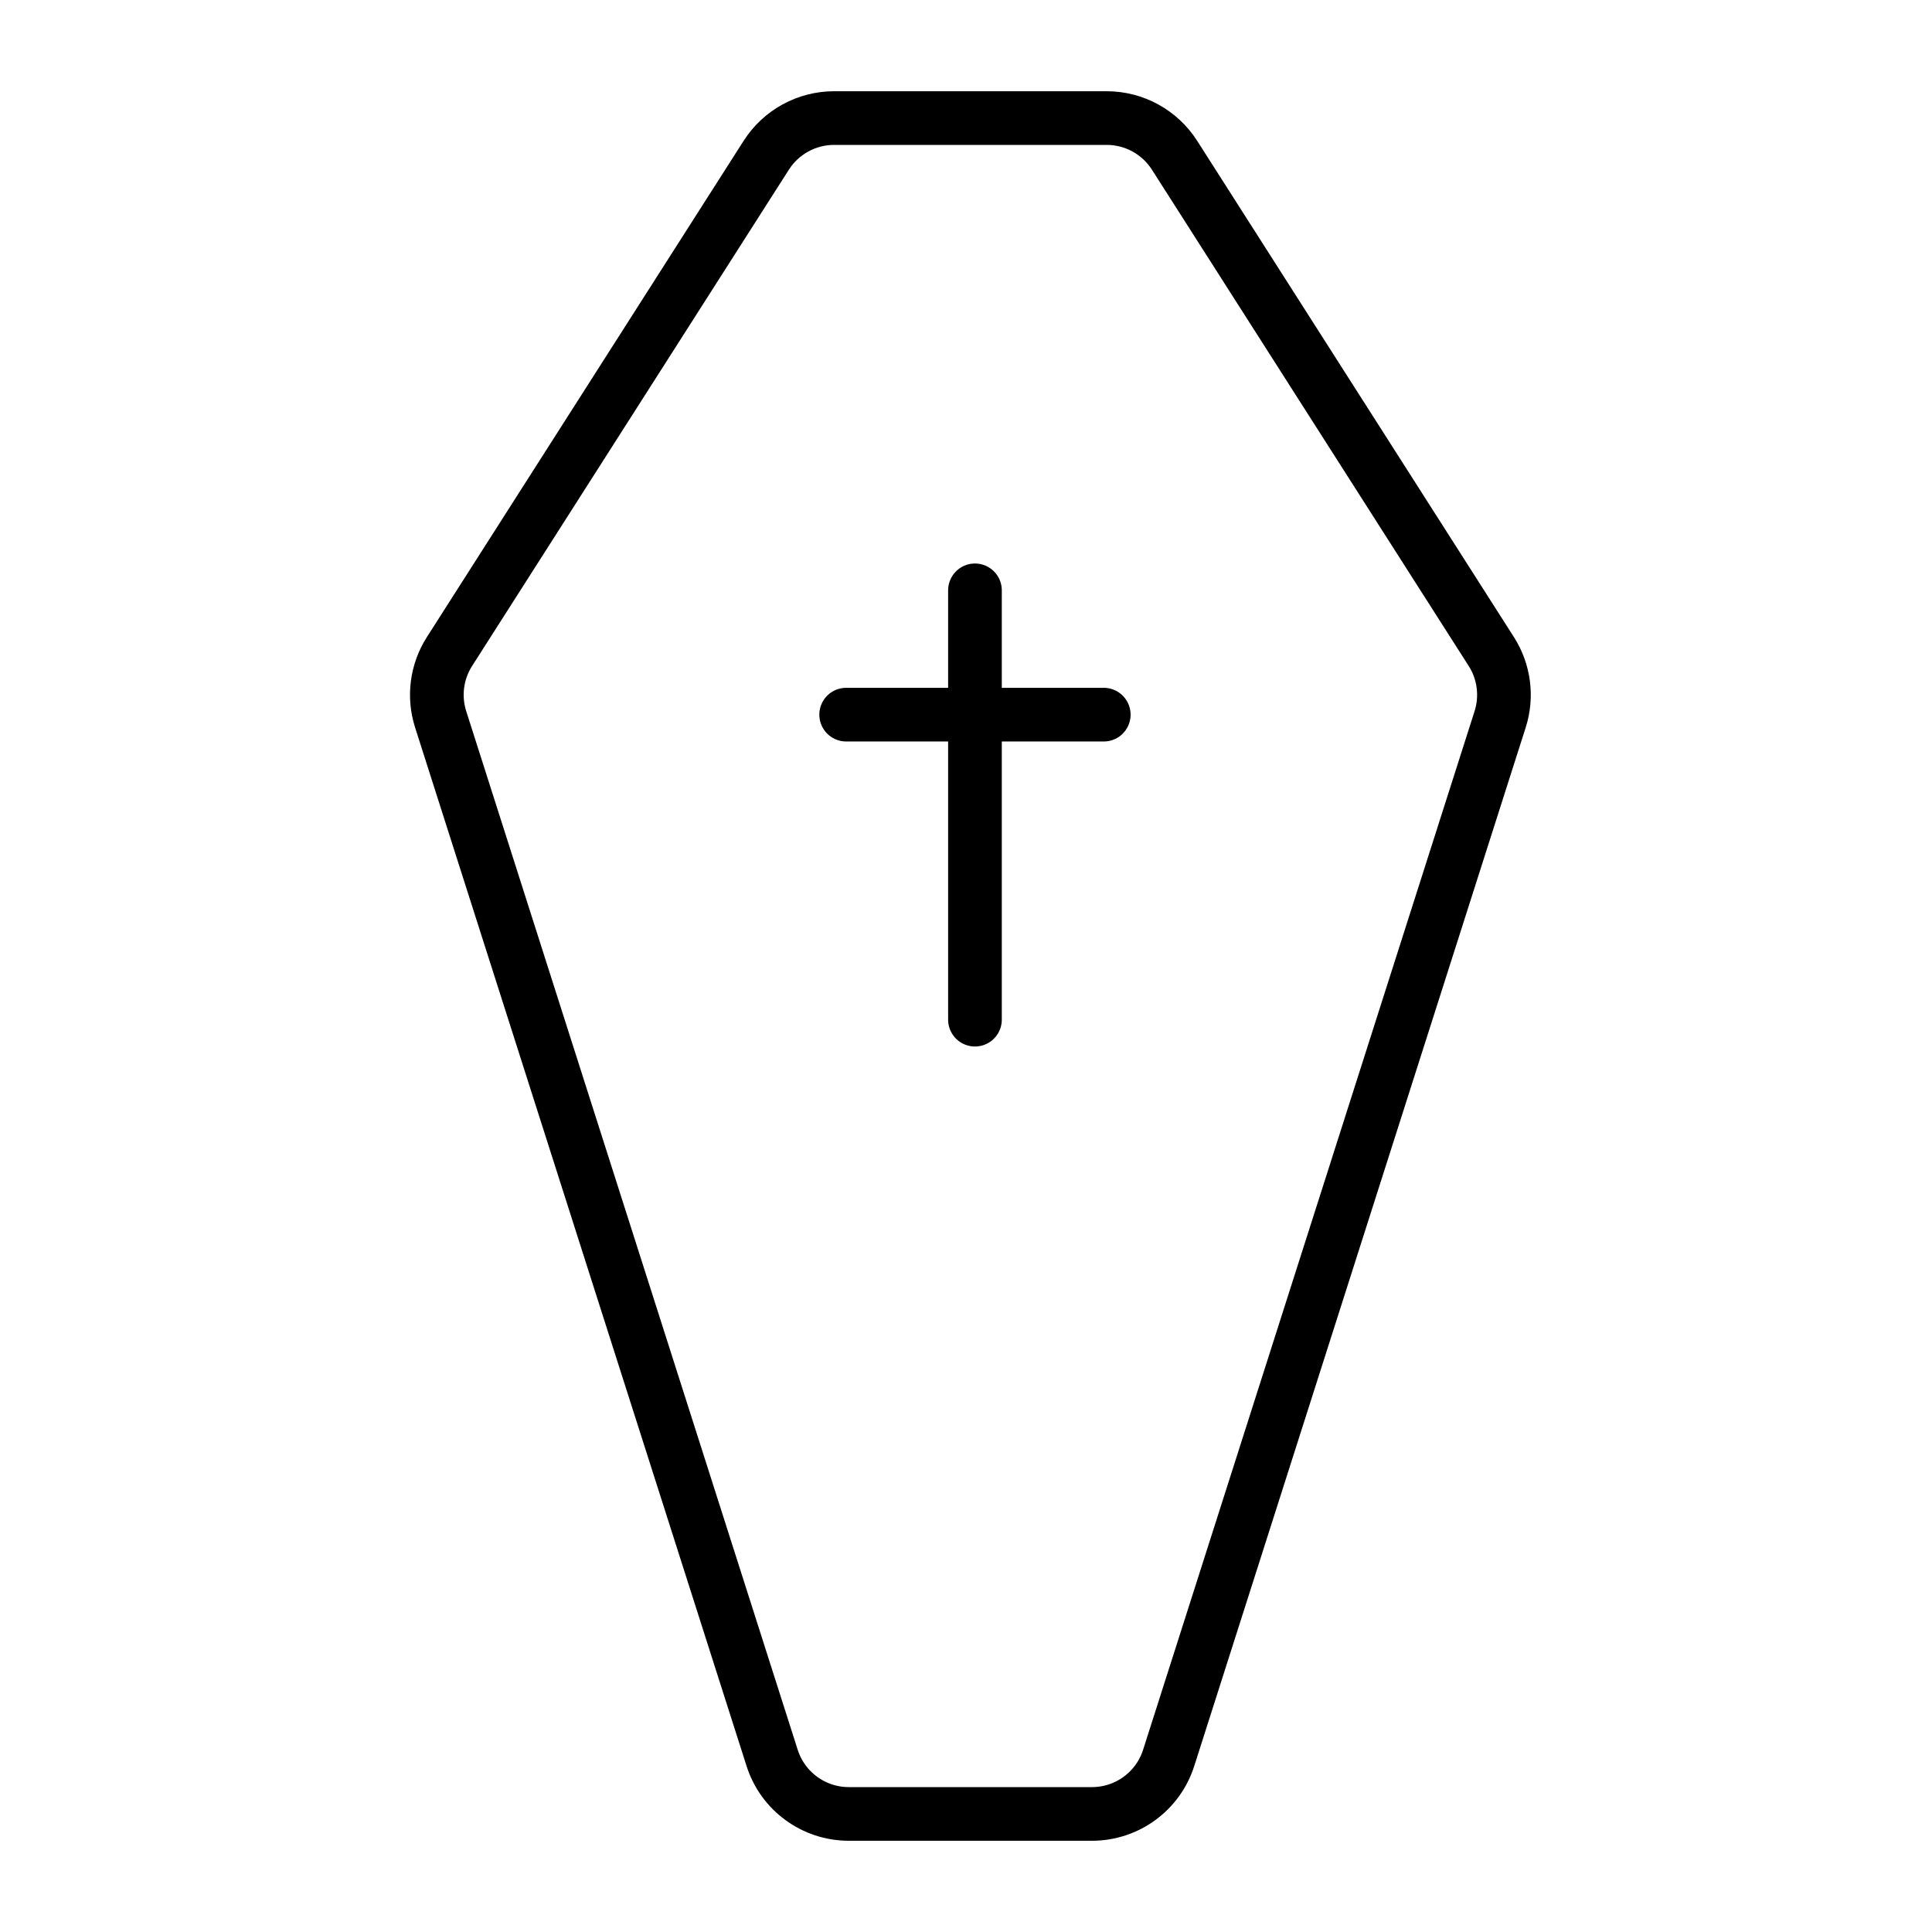
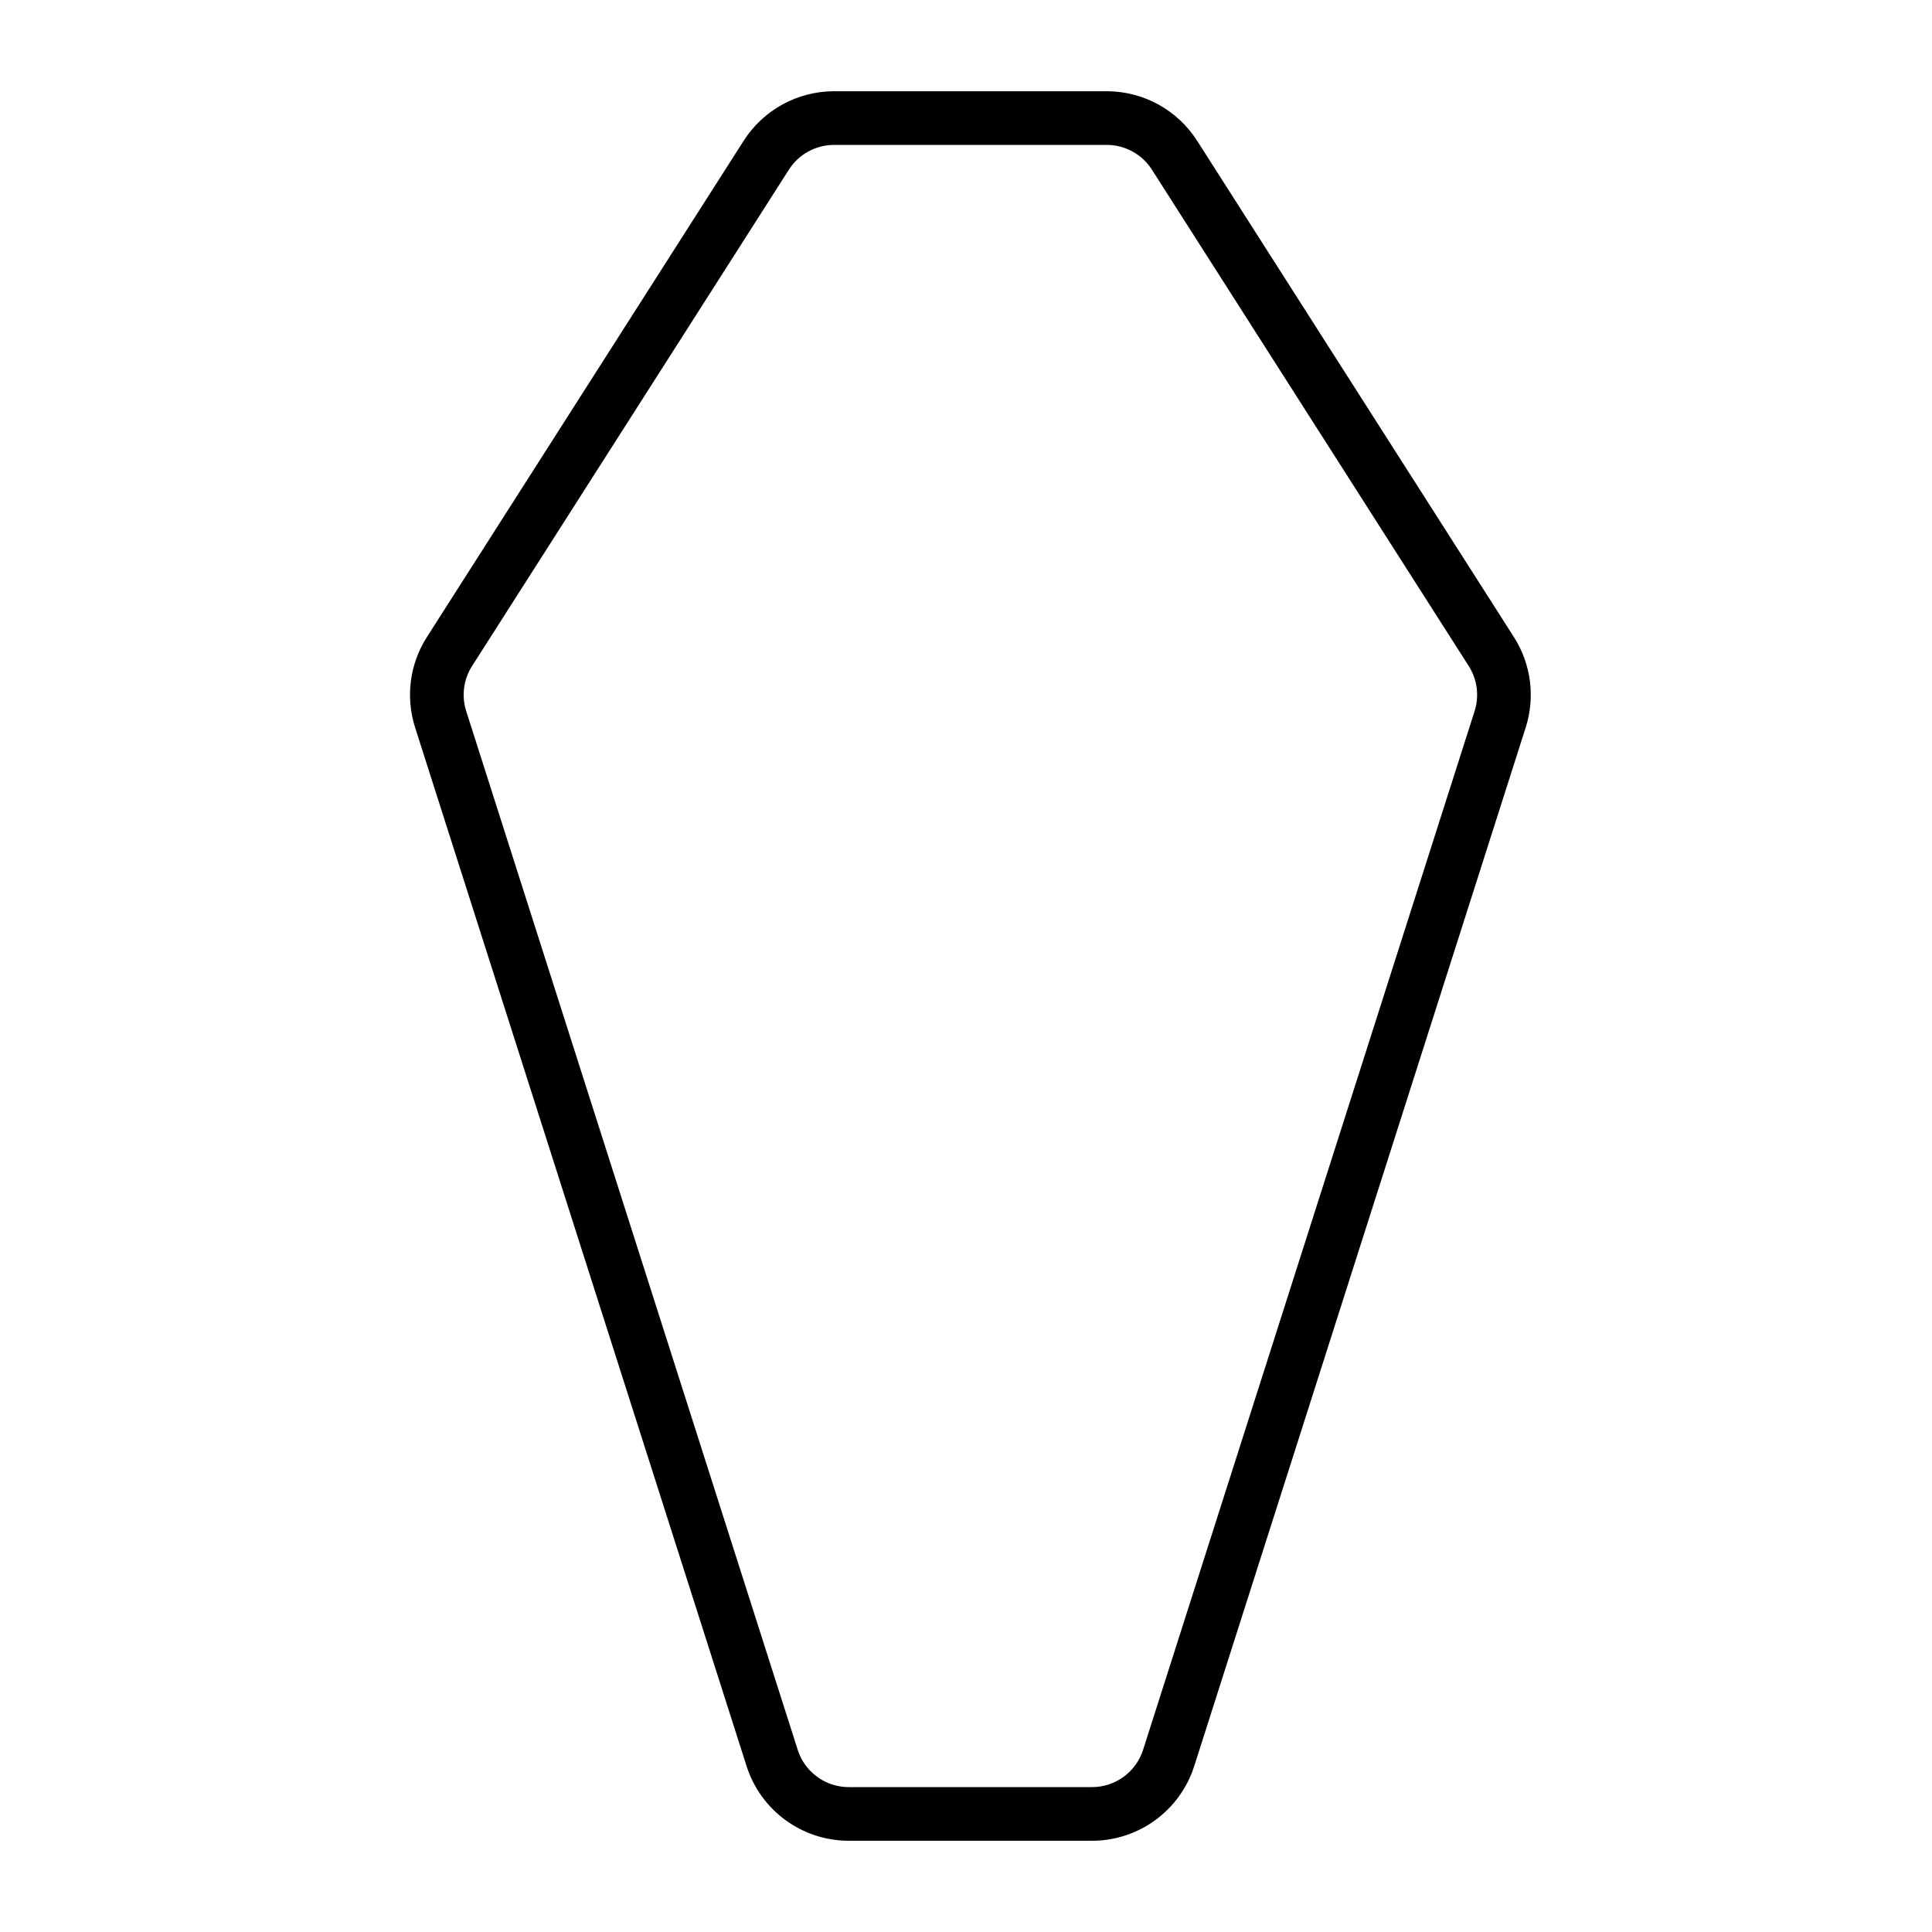
<svg xmlns="http://www.w3.org/2000/svg" id="emoji" viewBox="0 0 72 72">
  <g id="line">
-     <line x1="36.334" x2="36.334" y1="22" y2="38" fill="none" stroke="#000000" stroke-linecap="round" stroke-miterlimit="10" stroke-width="2" />
-     <line x1="31.534" x2="41.134" y1="26.633" y2="26.633" fill="none" stroke="#000000" stroke-linecap="round" stroke-miterlimit="10" stroke-width="2" />
    <path fill="none" stroke="#000000" stroke-miterlimit="10" stroke-width="2" d="M31.632,67.6h9.063 c1.306,0,2.461-0.844,2.858-2.088L55.906,26.807c0.271-0.849,0.15-1.775-0.329-2.526L43.772,5.786 C43.221,4.923,42.267,4.4,41.243,4.4H31.085c-1.024,0-1.978,0.522-2.529,1.386L16.751,24.281 c-0.48,0.751-0.6,1.677-0.329,2.526l12.353,38.705C29.171,66.756,30.327,67.6,31.632,67.6z" />
  </g>
</svg>
